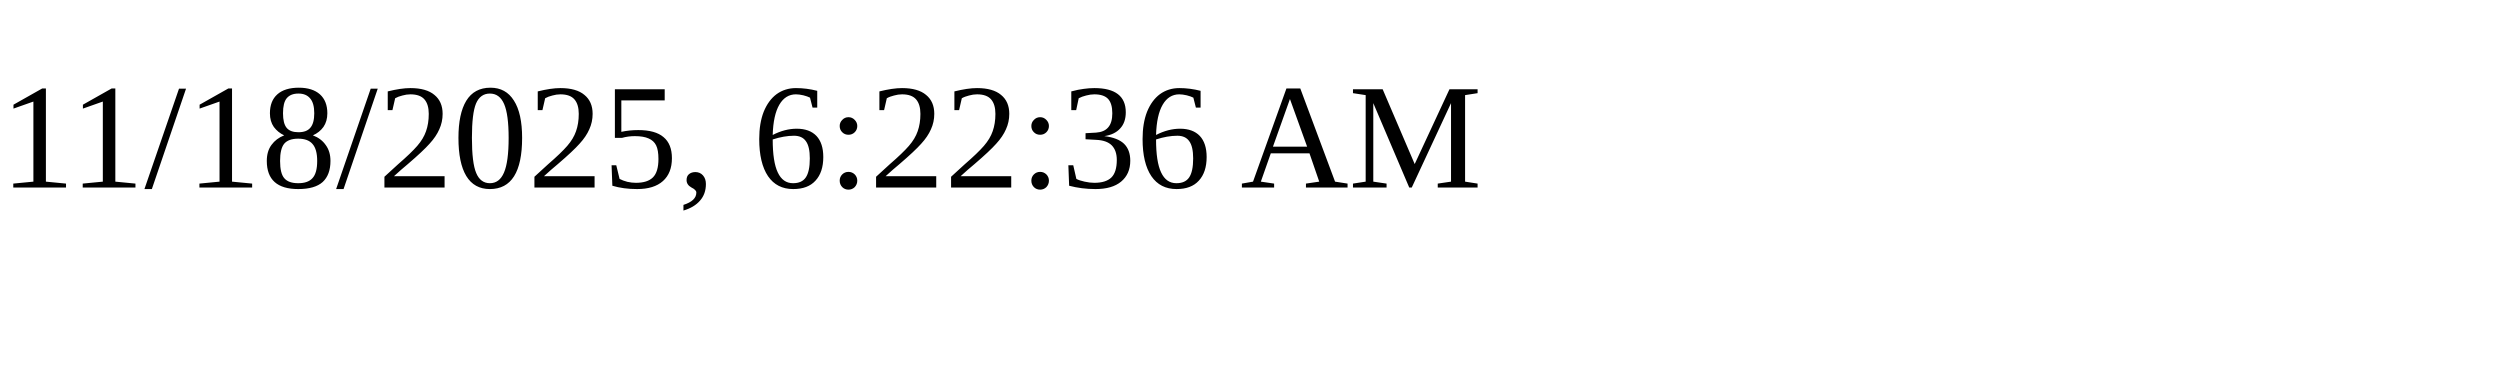
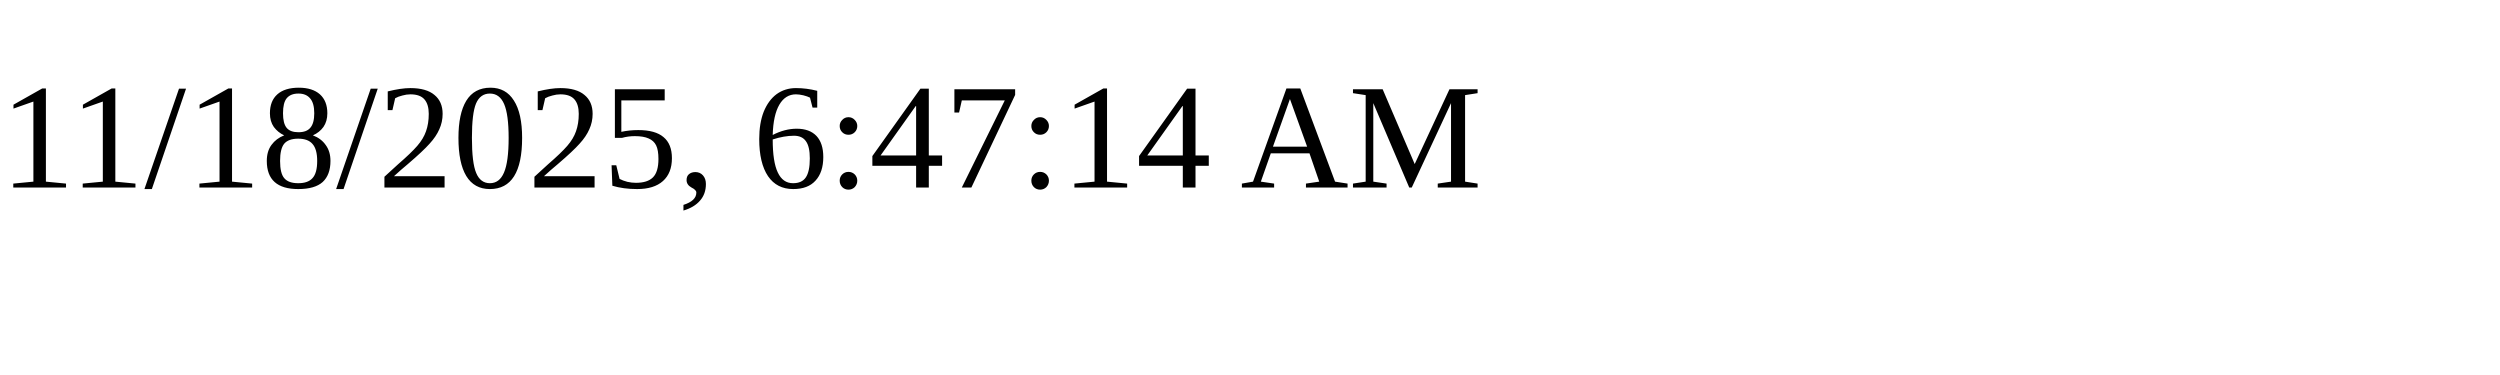
<svg xmlns="http://www.w3.org/2000/svg" height="30" width="200">
-   <text x="0" y="15">11/18/2025, 6:22:36 AM</text>
+   <text x="0" y="15">11/18/2025, 6:47:14 AM</text>
</svg>
